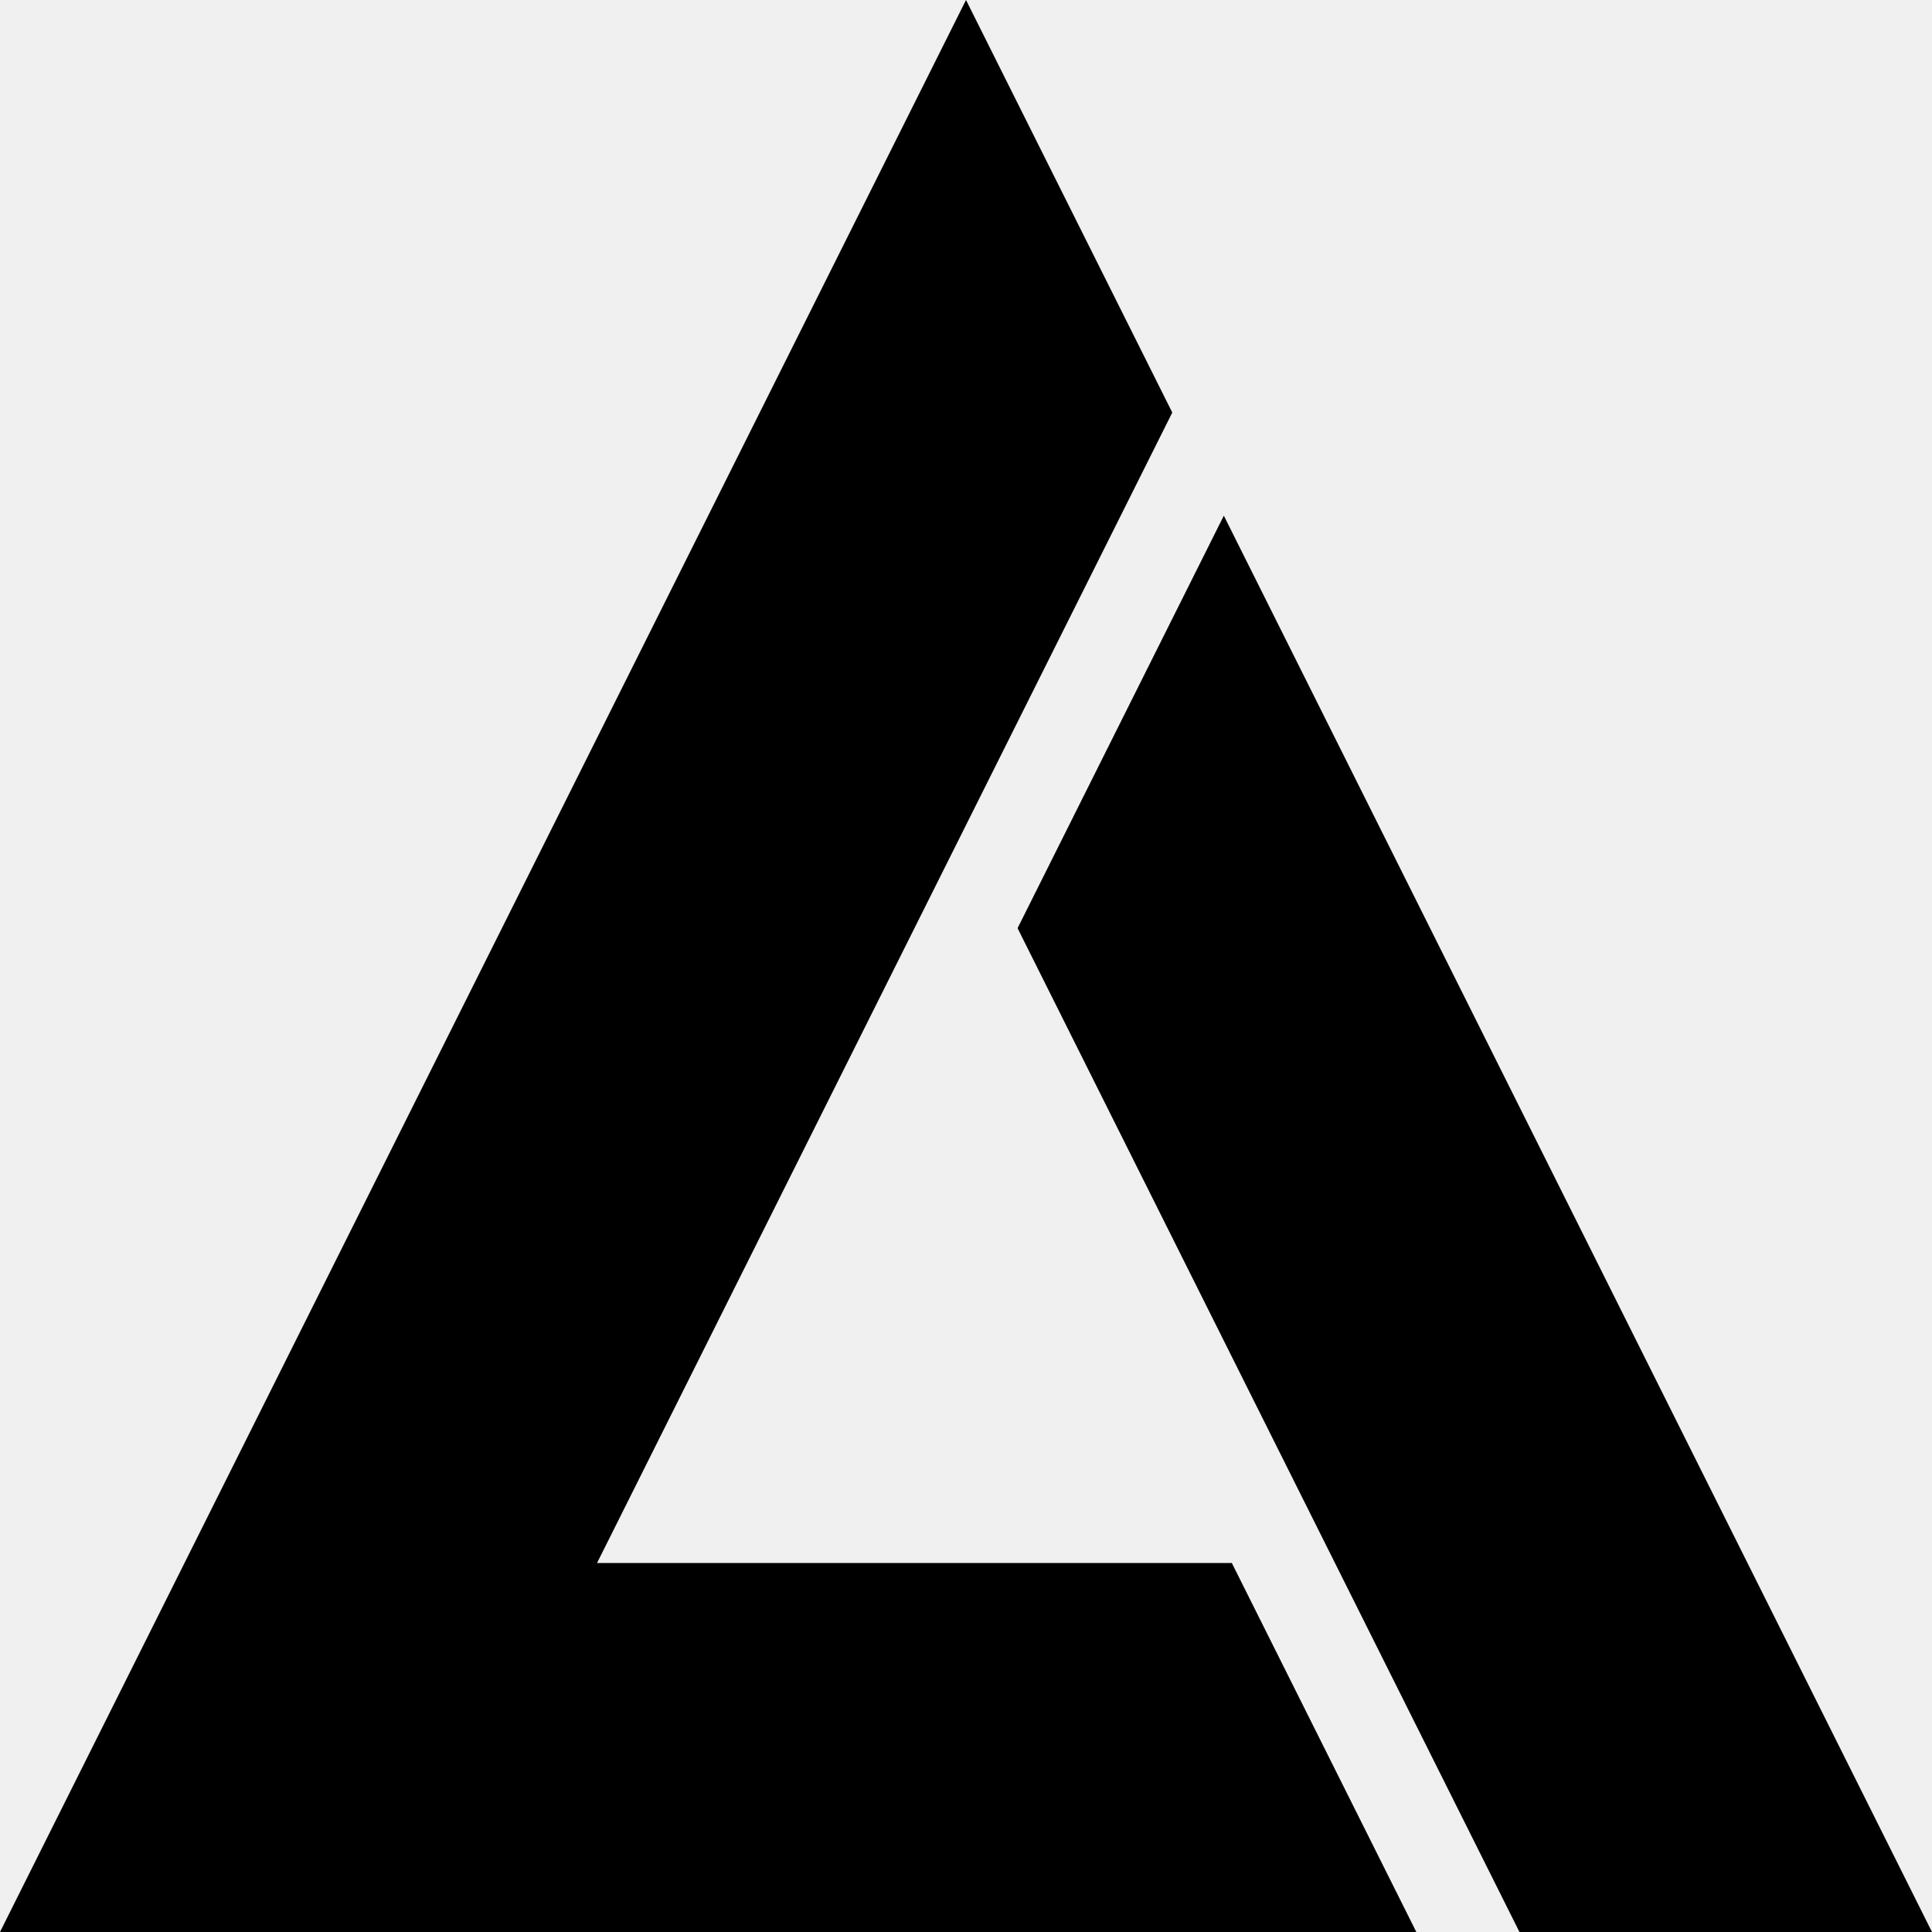
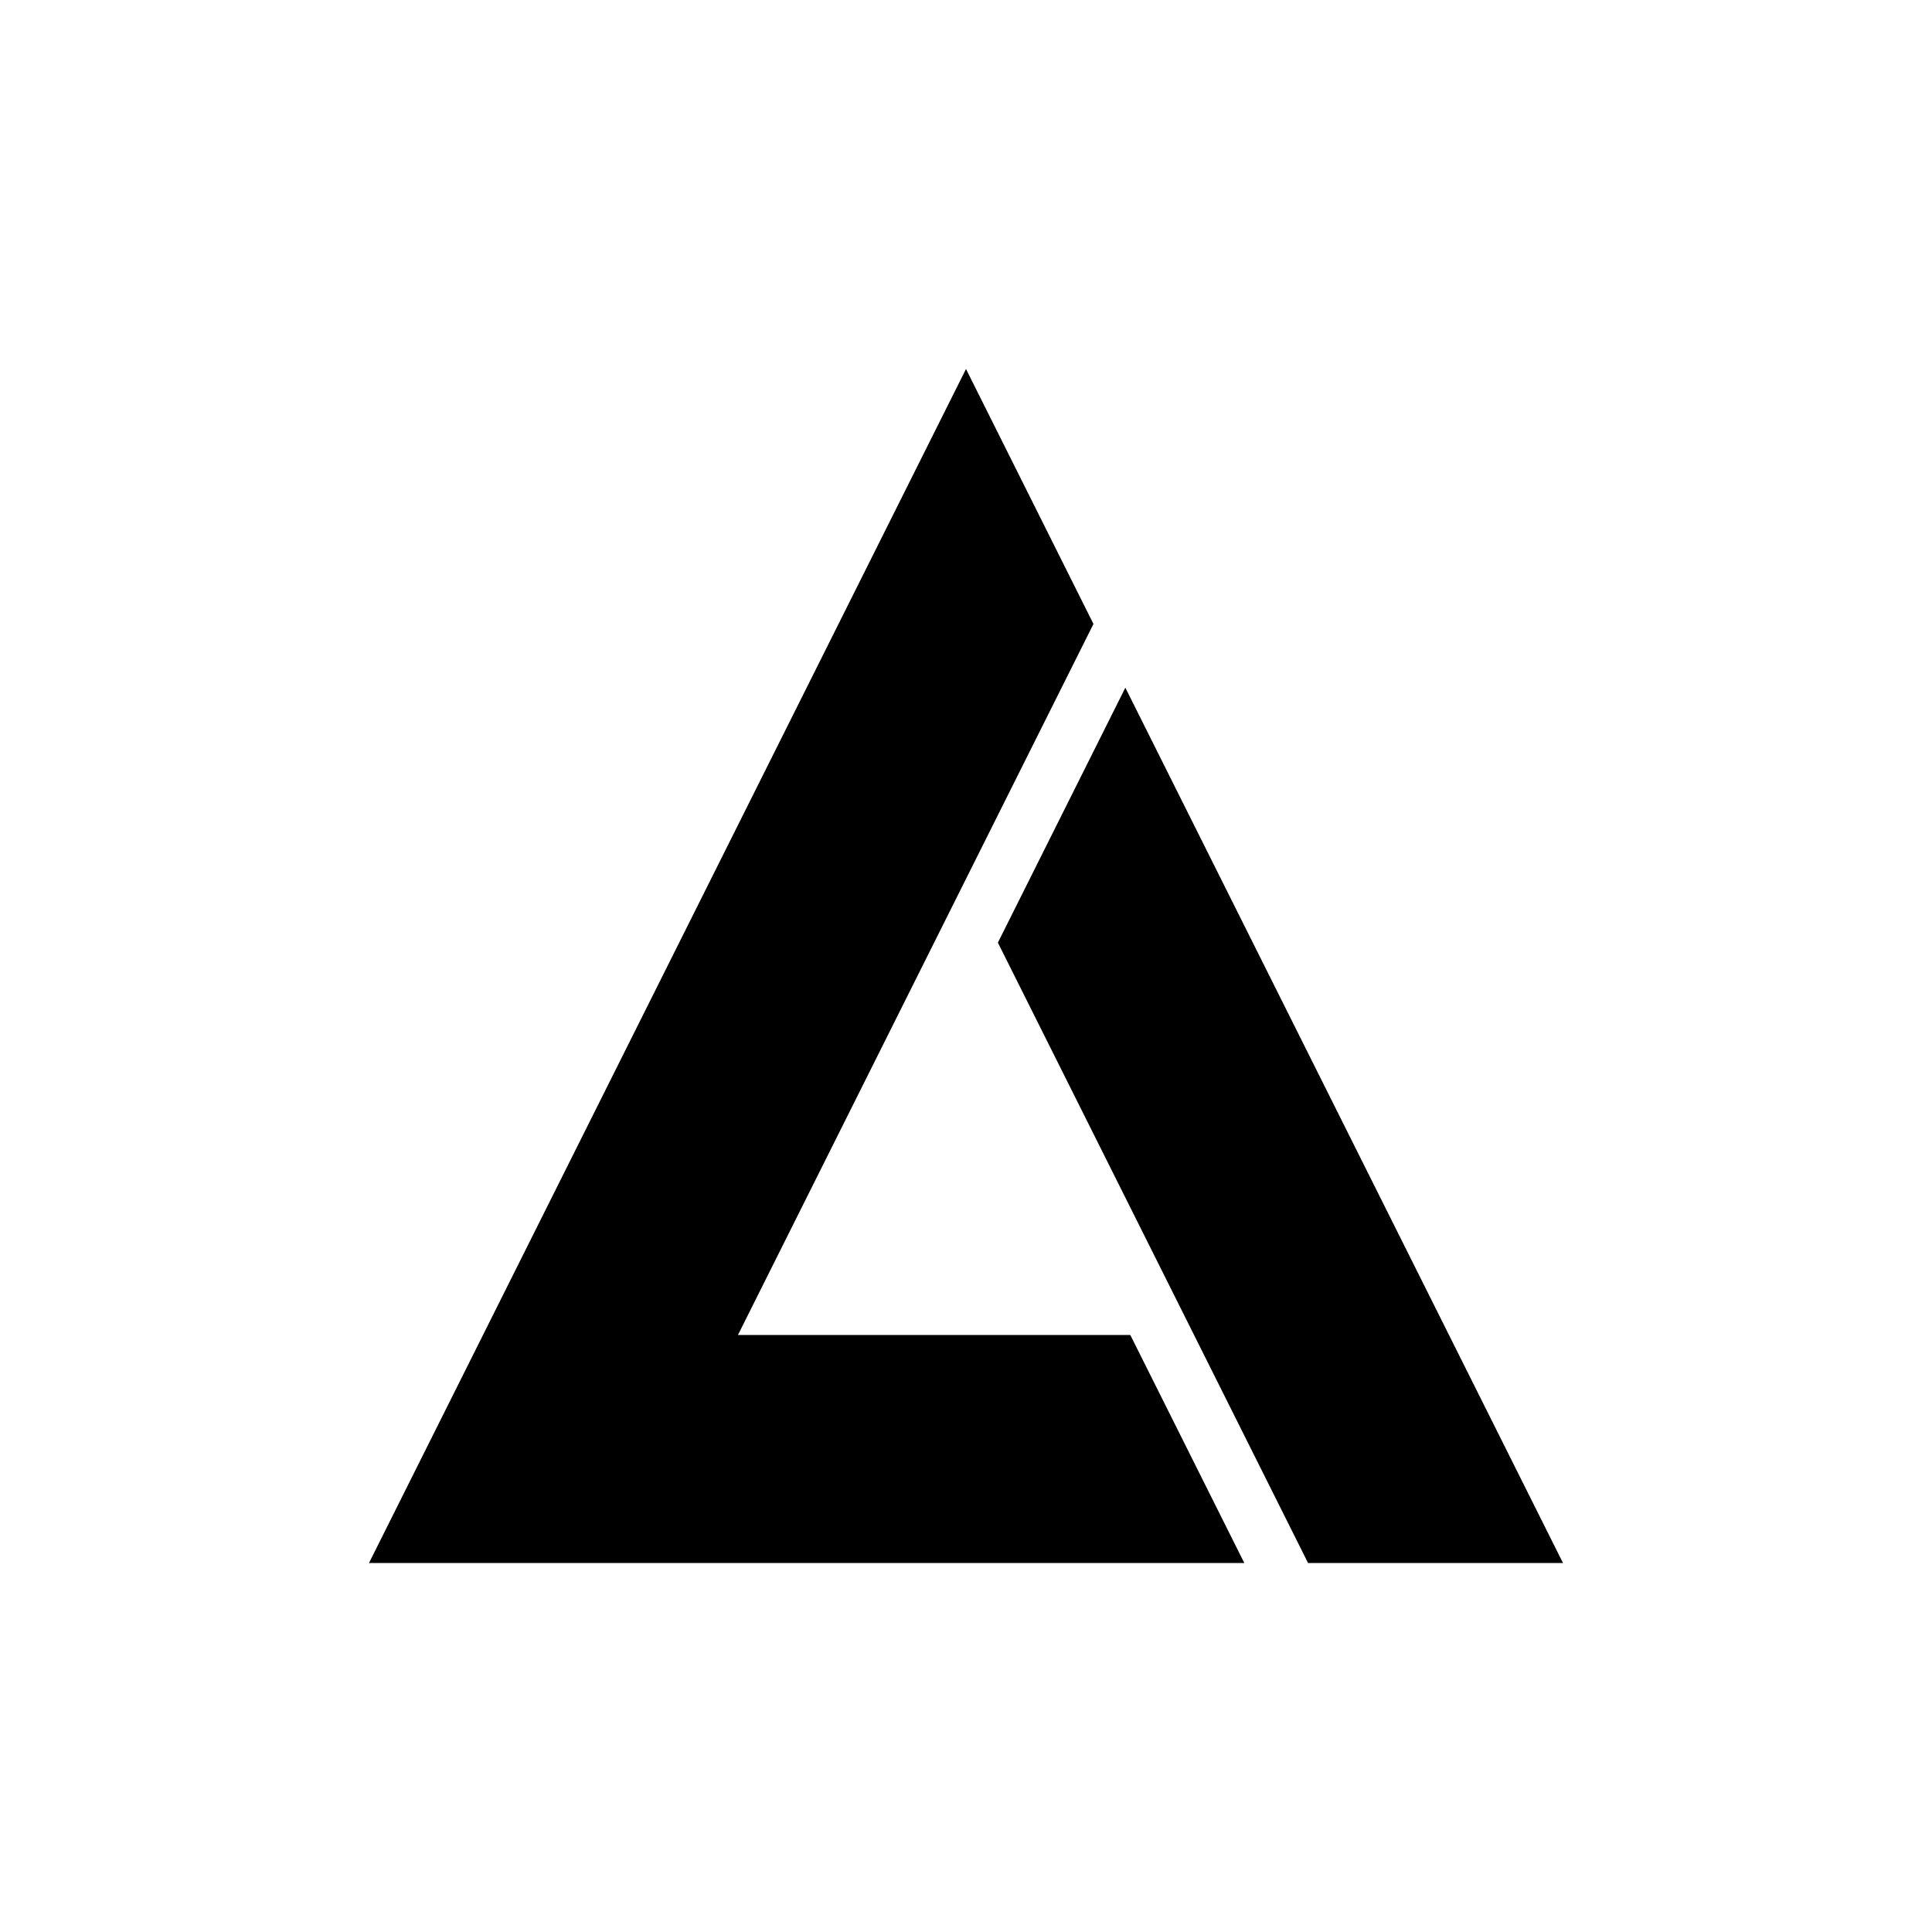
<svg xmlns="http://www.w3.org/2000/svg" viewBox="0 0 100 100">
-   <path fill="#000" d="M50 0 0 100h73.309l-9.549-19.098H30.902l29.775-59.549Zm13.345 26.691L52.669 48.043 78.647 100H100Z" />
+   <path fill="#fff" d="M0 0H100V100H0z" />
+   <path fill="#000" d="M 50 19.098 L 19.098 80.902 L 64.406 80.902 L 58.504 69.098 L 38.197 69.098 L 56.598 32.295 Z M 58.248 35.594 L 51.65 48.791 L 67.705 80.902 L 80.902 80.902 Z" />
</svg>
